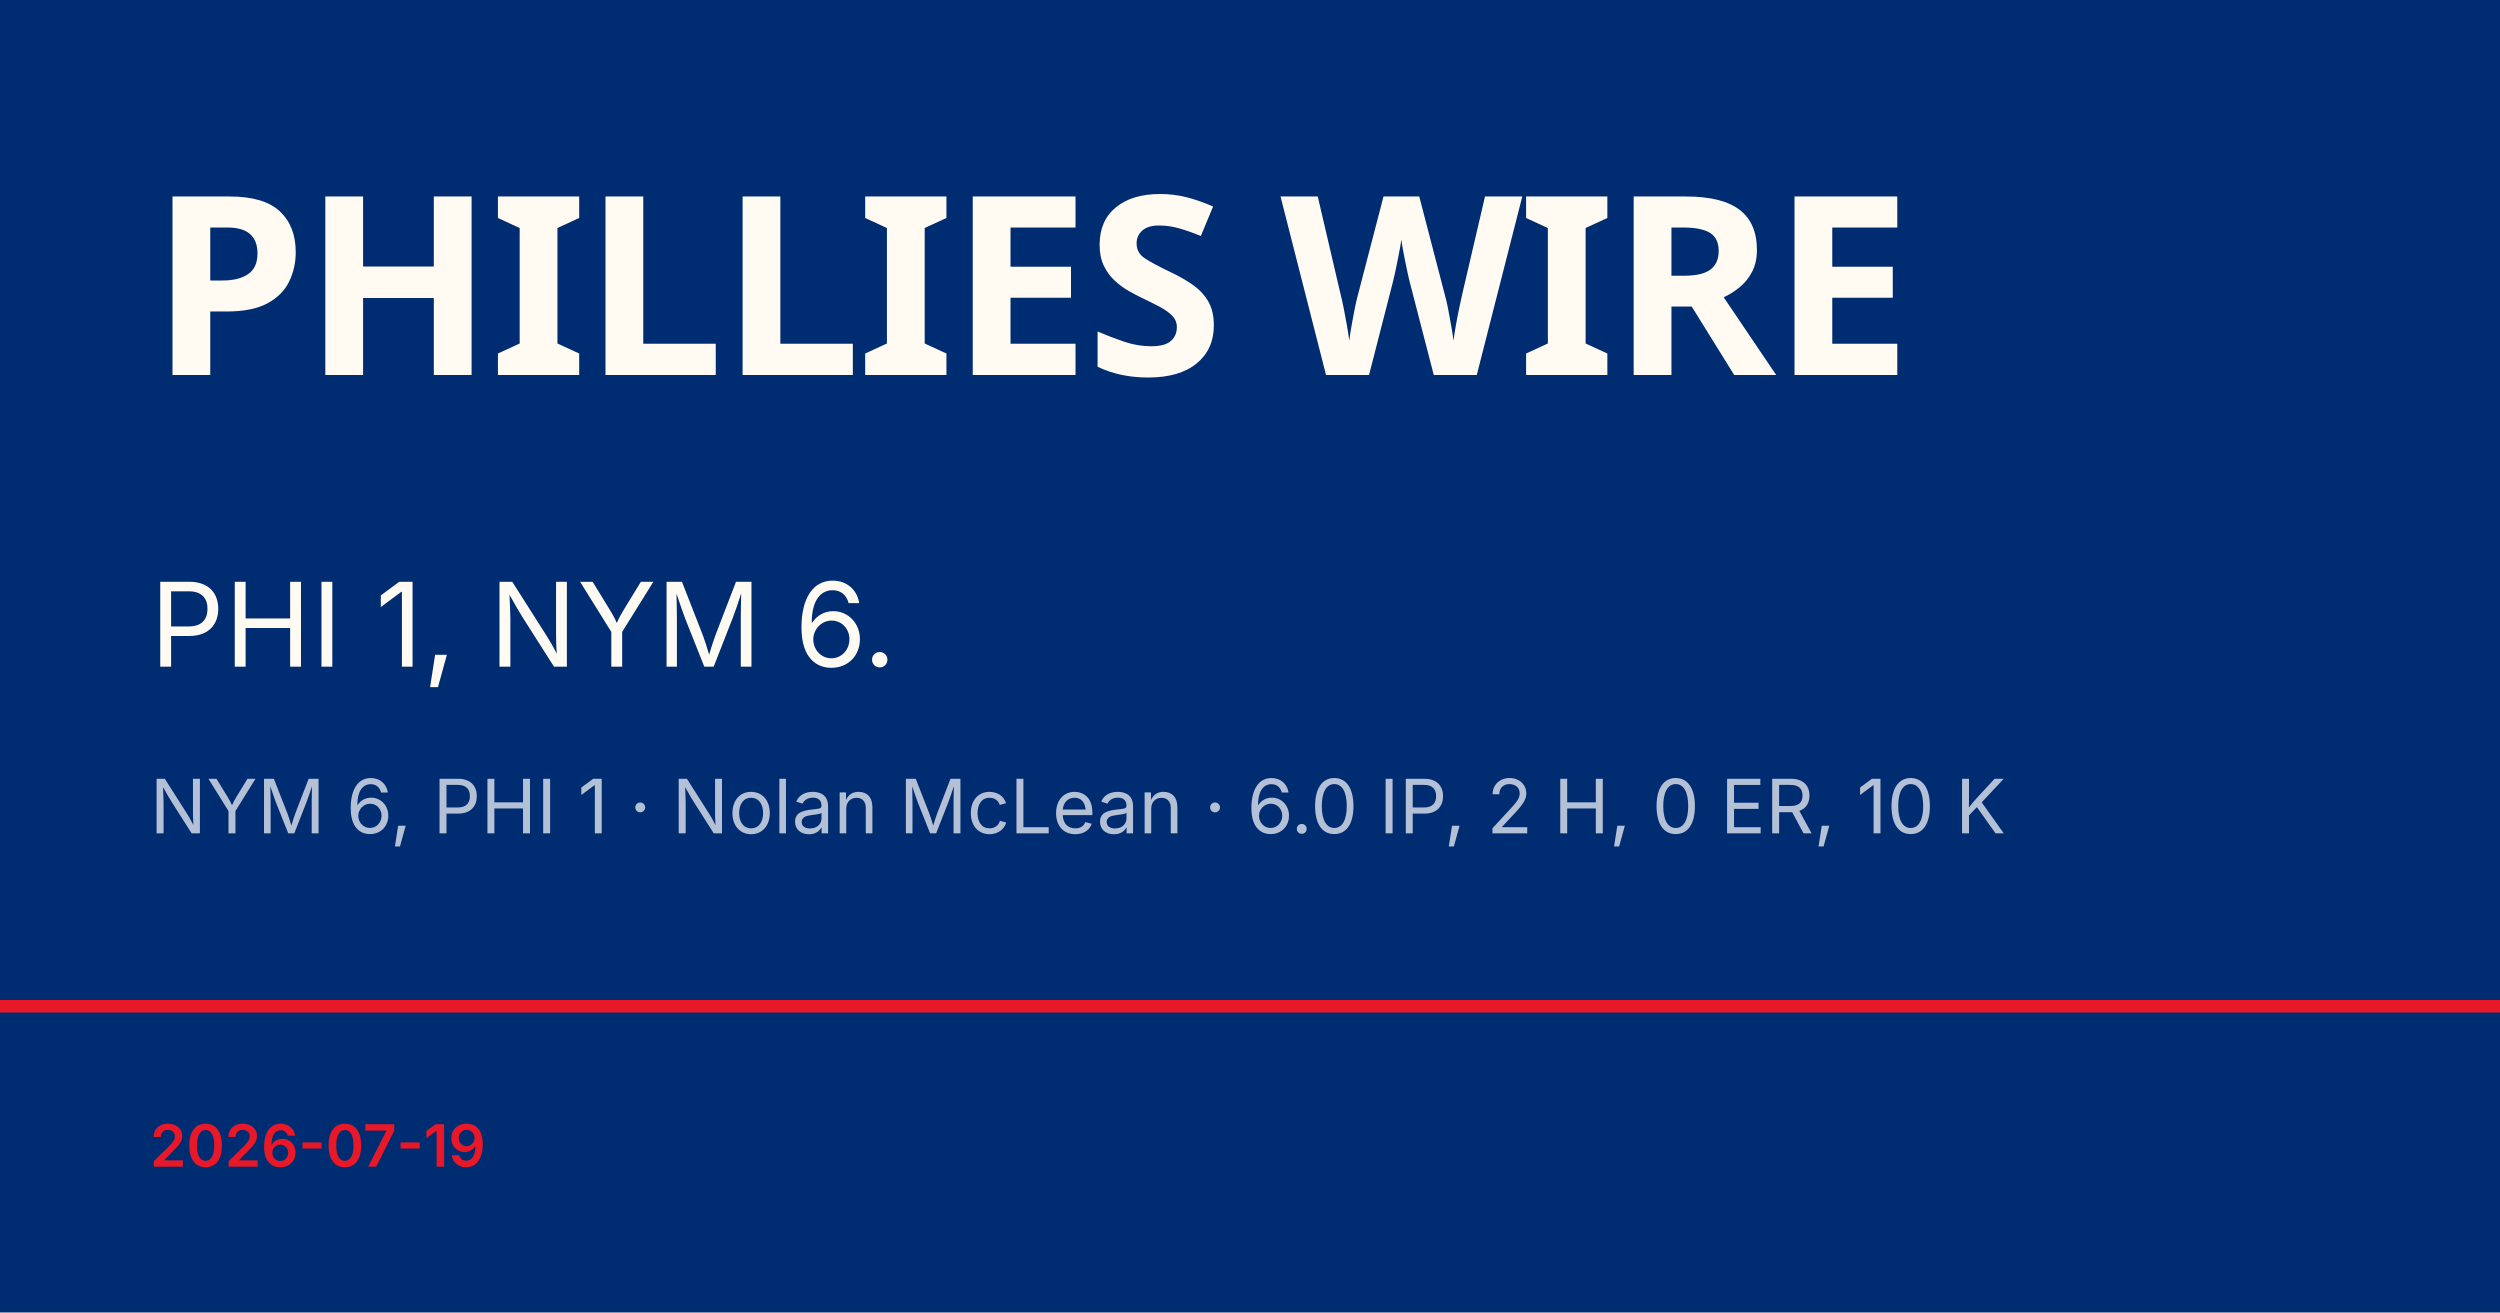
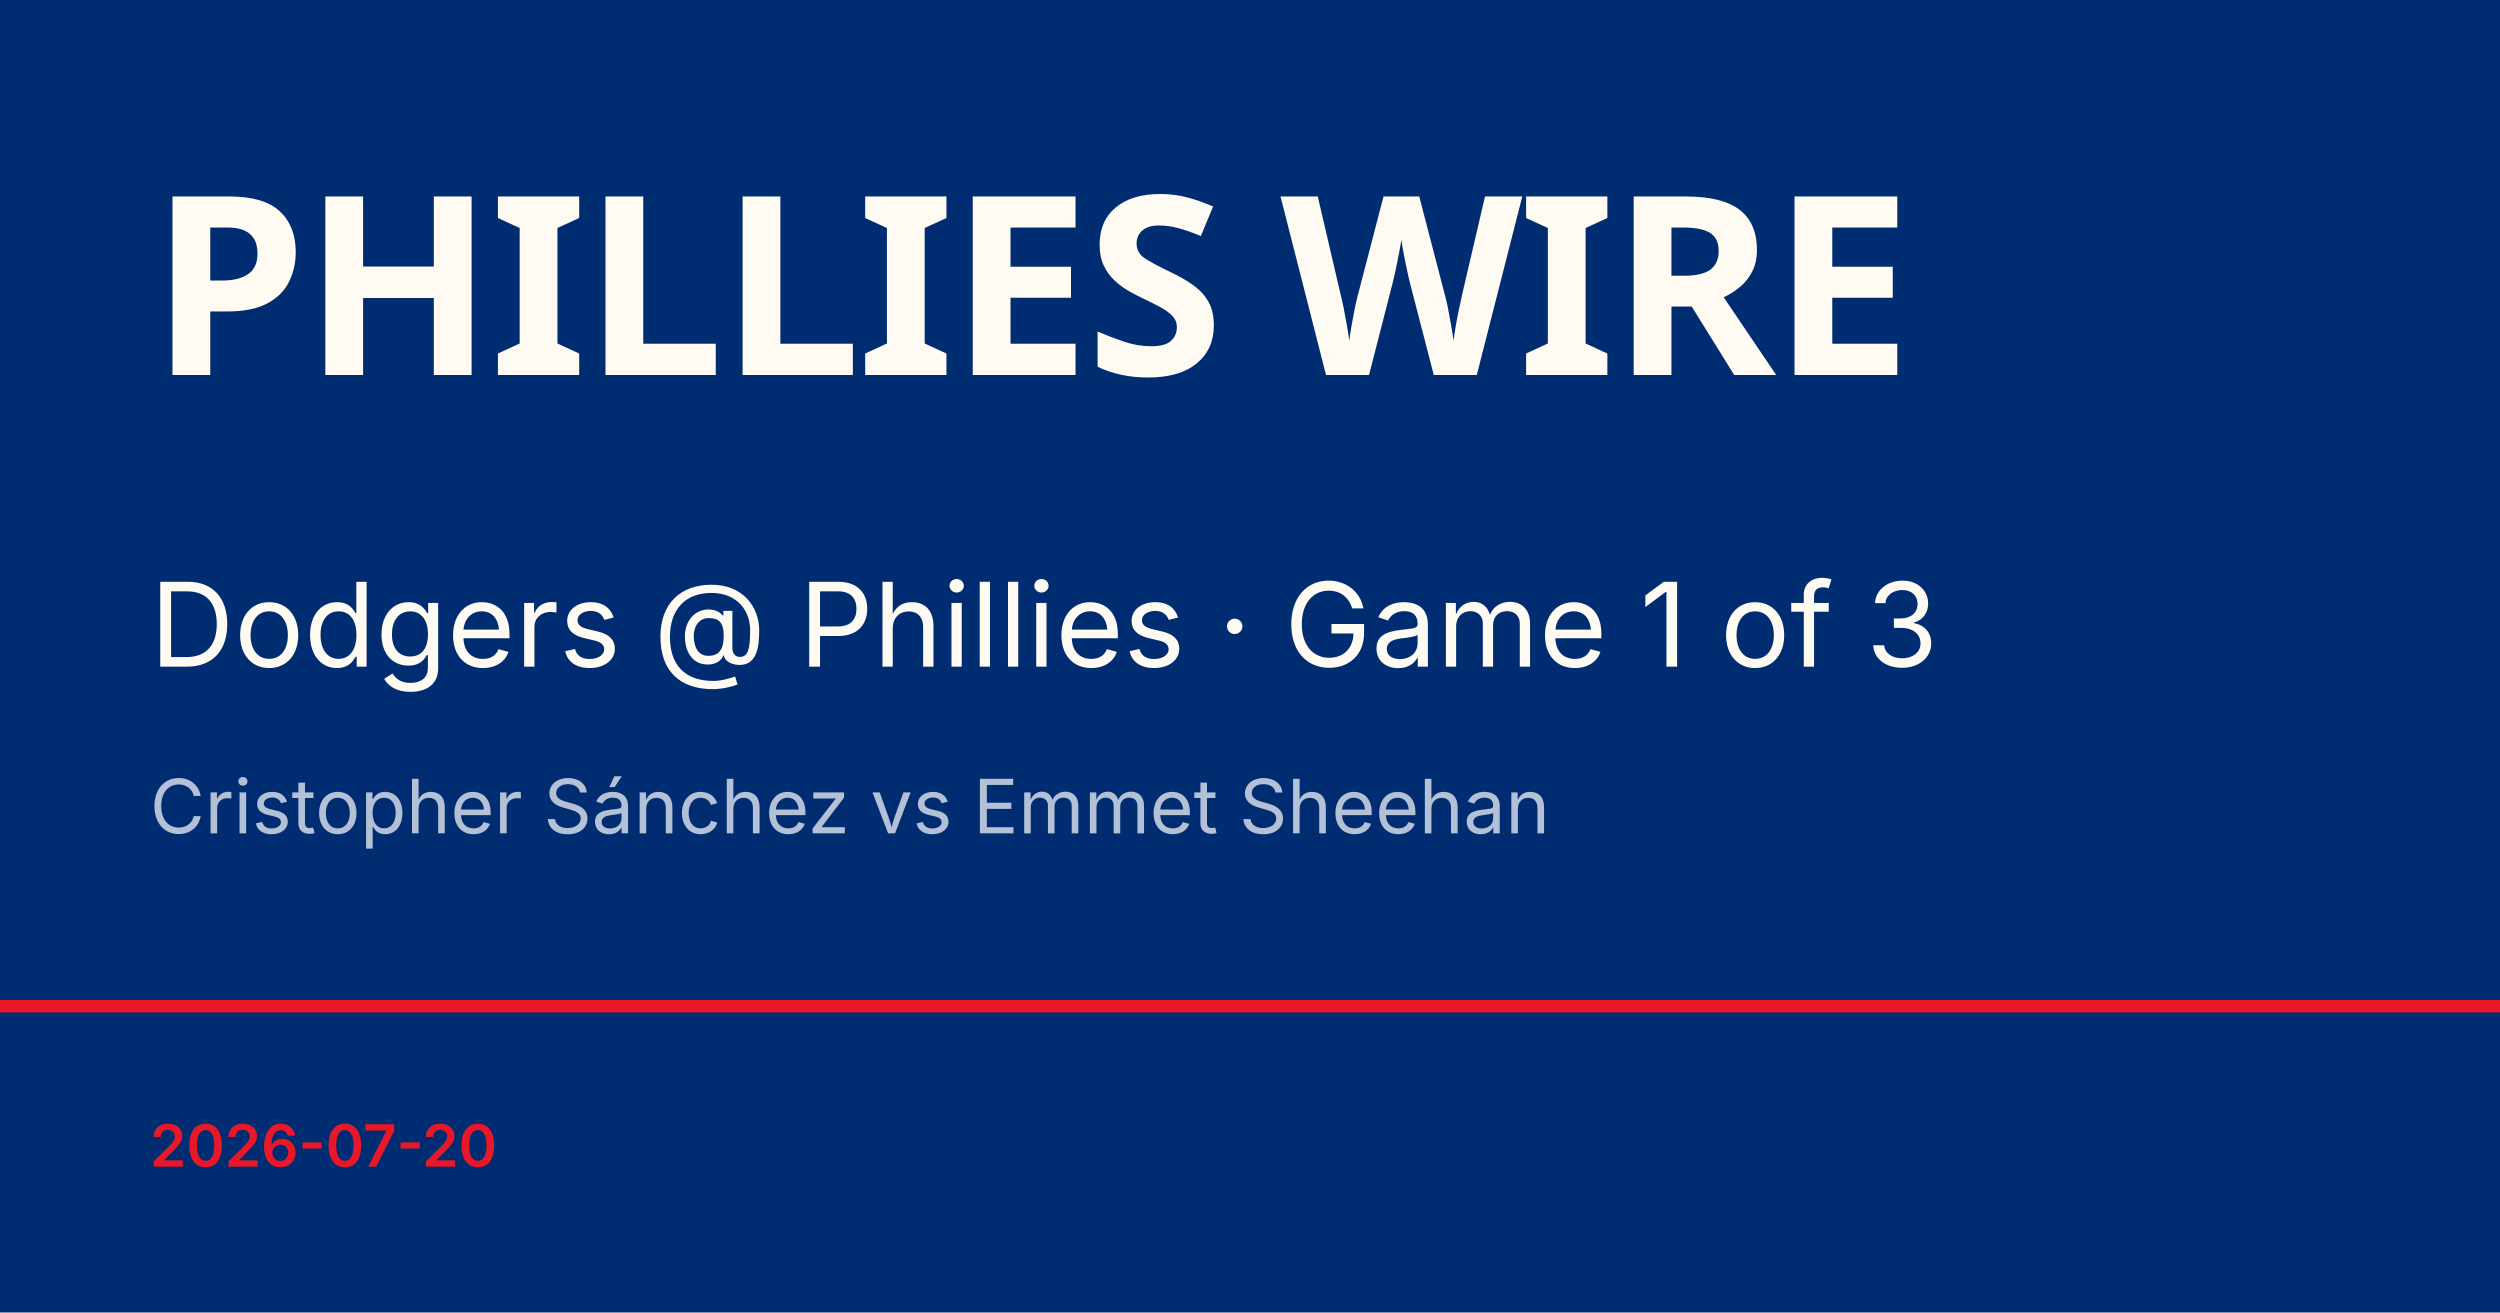
<svg xmlns="http://www.w3.org/2000/svg" viewBox="0 0 1200 630">
  <rect width="1200" height="630" fill="#002d72" />
  <rect y="480" width="1200" height="6" fill="#e81828" />
  <text x="72" y="180" font-family="Barlow Condensed, Impact, sans-serif" font-size="120" font-weight="900" fill="#fffbf3" letter-spacing="-2">PHILLIES WIRE</text>
-   <text x="72" y="320" font-family="Inter, Helvetica, sans-serif" font-size="56" fill="#fffbf3">PHI 1, NYM 6.</text>
-   <text x="72" y="400" font-family="Inter, Helvetica, sans-serif" font-size="36" fill="rgba(255,255,255,0.7)">NYM 6, PHI 1 · Nolan McLean · 6.0 IP, 2 H, 0 ER, 10 K</text>
-   <text x="72" y="560" font-family="Inter, Helvetica, sans-serif" font-size="28" fill="#e81828" font-weight="600">2026-07-19</text>
+   <text x="72" y="320" font-family="Inter, Helvetica, sans-serif" font-size="56" fill="#fffbf3">Dodgers @ Phillies · Game 1 of 3</text>
+   <text x="72" y="400" font-family="Inter, Helvetica, sans-serif" font-size="36" fill="rgba(255,255,255,0.7)">Cristopher Sánchez vs Emmet Sheehan</text>
+   <text x="72" y="560" font-family="Inter, Helvetica, sans-serif" font-size="28" fill="#e81828" font-weight="600">2026-07-20</text>
</svg>
